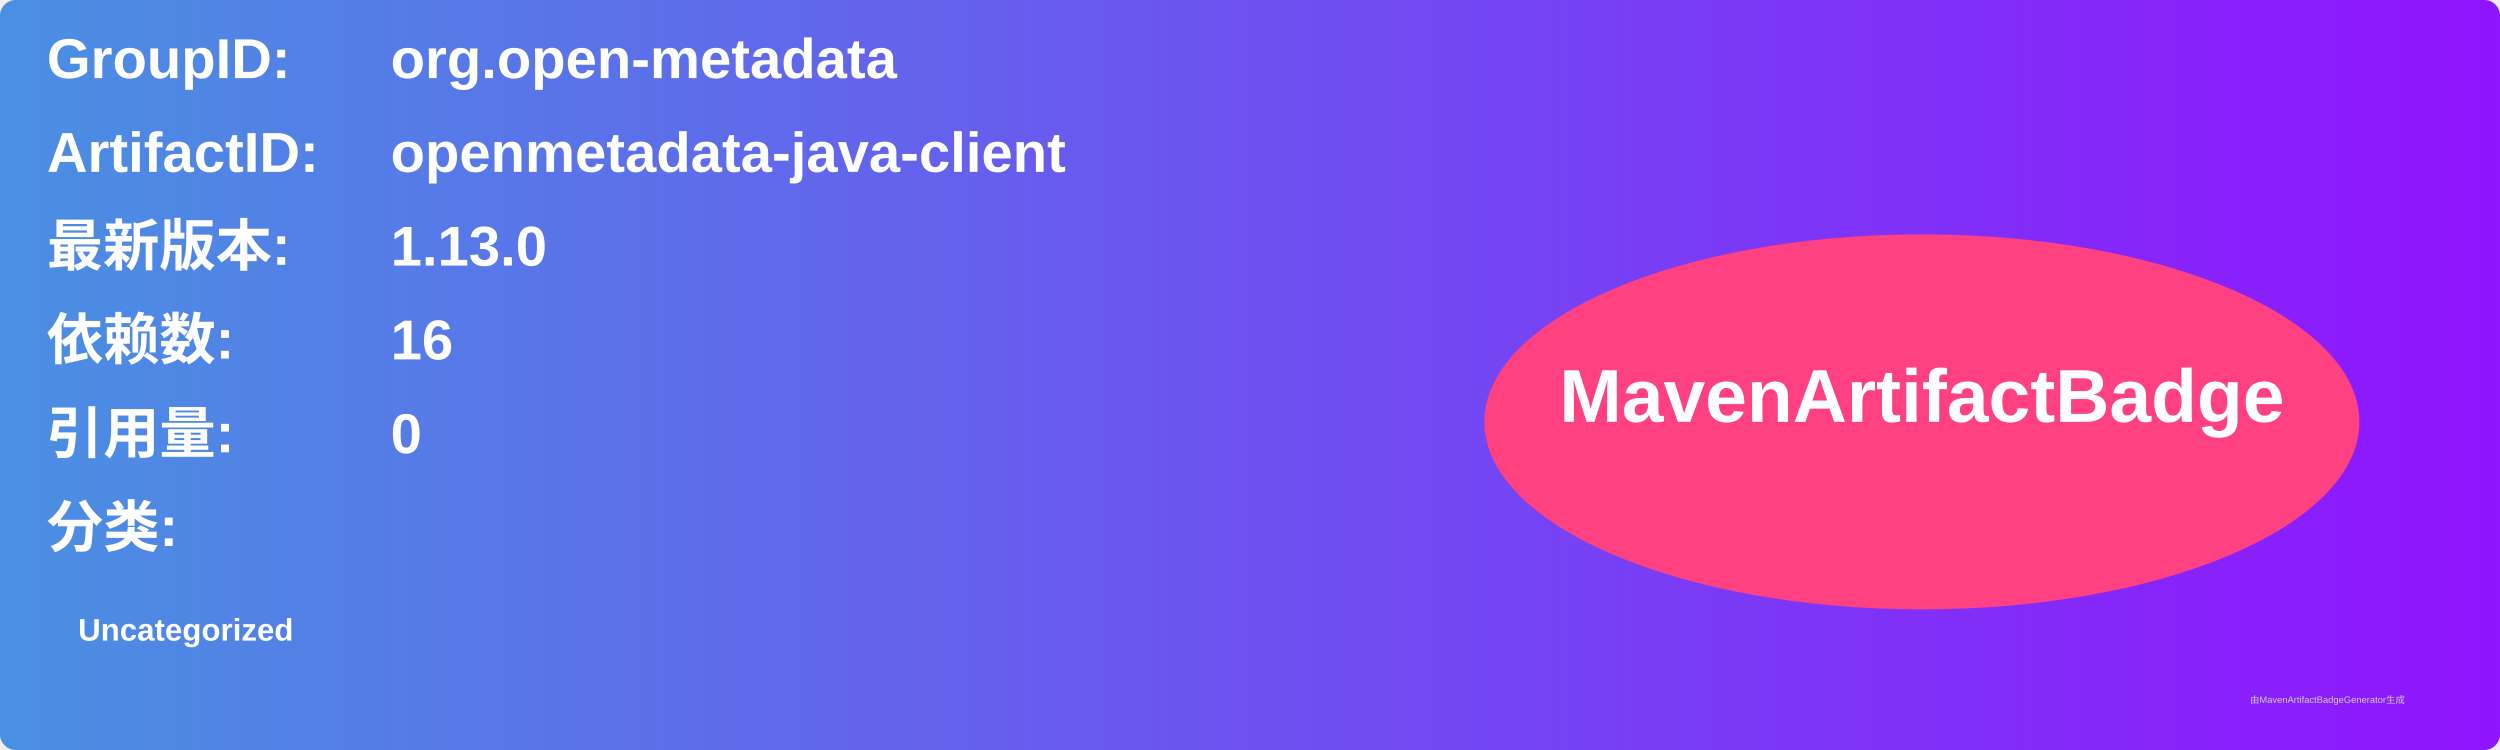
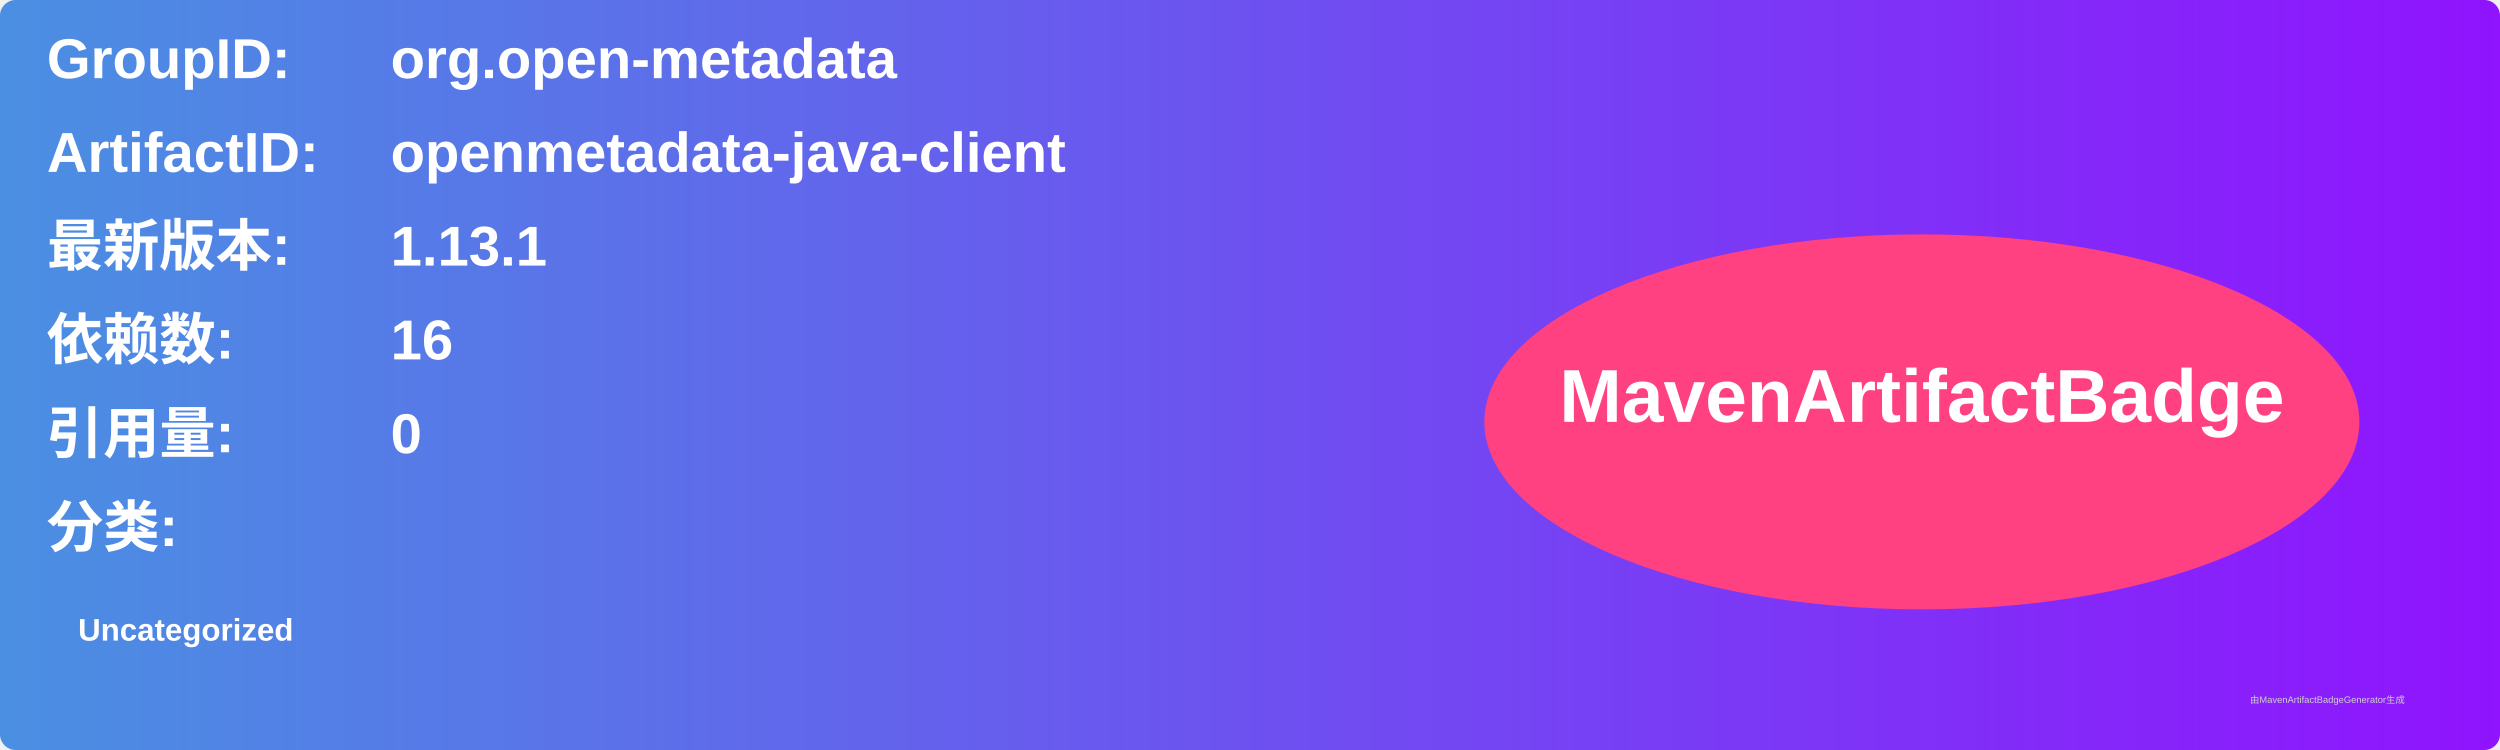
<svg xmlns="http://www.w3.org/2000/svg" width="800" height="240" viewBox="0 0 800 240">
  <linearGradient id="grad" x1="0%" y1="0%" x2="100%" y2="0%">
    <stop offset="0%" stop-color="#4a90e2" />
    <stop offset="100%" stop-color="#9013fe" />
  </linearGradient>
  <rect width="100%" height="100%" rx="5" ry="5" fill="url(#grad)" />
  <g transform="translate(15, 15)">
    <text x="0" y="10" font-family="Arial" font-size="18" fill="white" font-weight="bold" width="260">GroupID:</text>
    <text x="110" y="10" font-family="Arial" font-size="18" fill="white" font-weight="bold" width="460">org.open-metadata</text>
    <text x="0" y="40" font-family="Arial" font-size="18" fill="white" font-weight="bold" width="260">ArtifactID:</text>
    <text x="110" y="40" font-family="Arial" font-size="18" fill="white" font-weight="bold" width="460">openmetadata-java-client</text>
    <text x="0" y="70" font-family="Arial" font-size="18" fill="white" font-weight="bold">最新版本:</text>
    <text x="110" y="70" font-family="Arial" font-size="18" fill="white" font-weight="bold">
-       <tspan font-weight="bold">1.13.0</tspan>
+       <tspan font-weight="bold">1.13.1</tspan>
    </text>
    <text x="0" y="100" font-family="Arial" font-size="18" fill="white" font-weight="bold">依赖数: </text>
    <text x="110" y="100" font-family="Arial" font-size="18" fill="white">
      <tspan font-weight="bold">16</tspan>
    </text>
    <text x="0" y="130" font-family="Arial" font-size="18" fill="white" font-weight="bold">引用量: </text>
    <text x="110" y="130" font-family="Arial" font-size="18" fill="white">
      <tspan font-weight="bold">0</tspan>
    </text>
    <text x="0" y="160" font-family="Arial" font-size="18" fill="white" font-weight="bold">分类:</text>
    <text x="10" y="190" font-family="Arial" font-size="10" fill="white">
      <tspan font-weight="bold">Uncategorized</tspan>
    </text>
    <ellipse cx="600" cy="120" rx="140" ry="60" fill="#ff4081" />
    <text x="600" y="120" text-anchor="middle" font-family="Arial" font-size="24" fill="white" font-weight="bold">MavenArtifactBadge</text>
  </g>
  <text x="720" y="225" font-family="Arial" font-size="3" fill="#d0d0d0">由MavenArtifactBadgeGenerator生成</text>
</svg>
